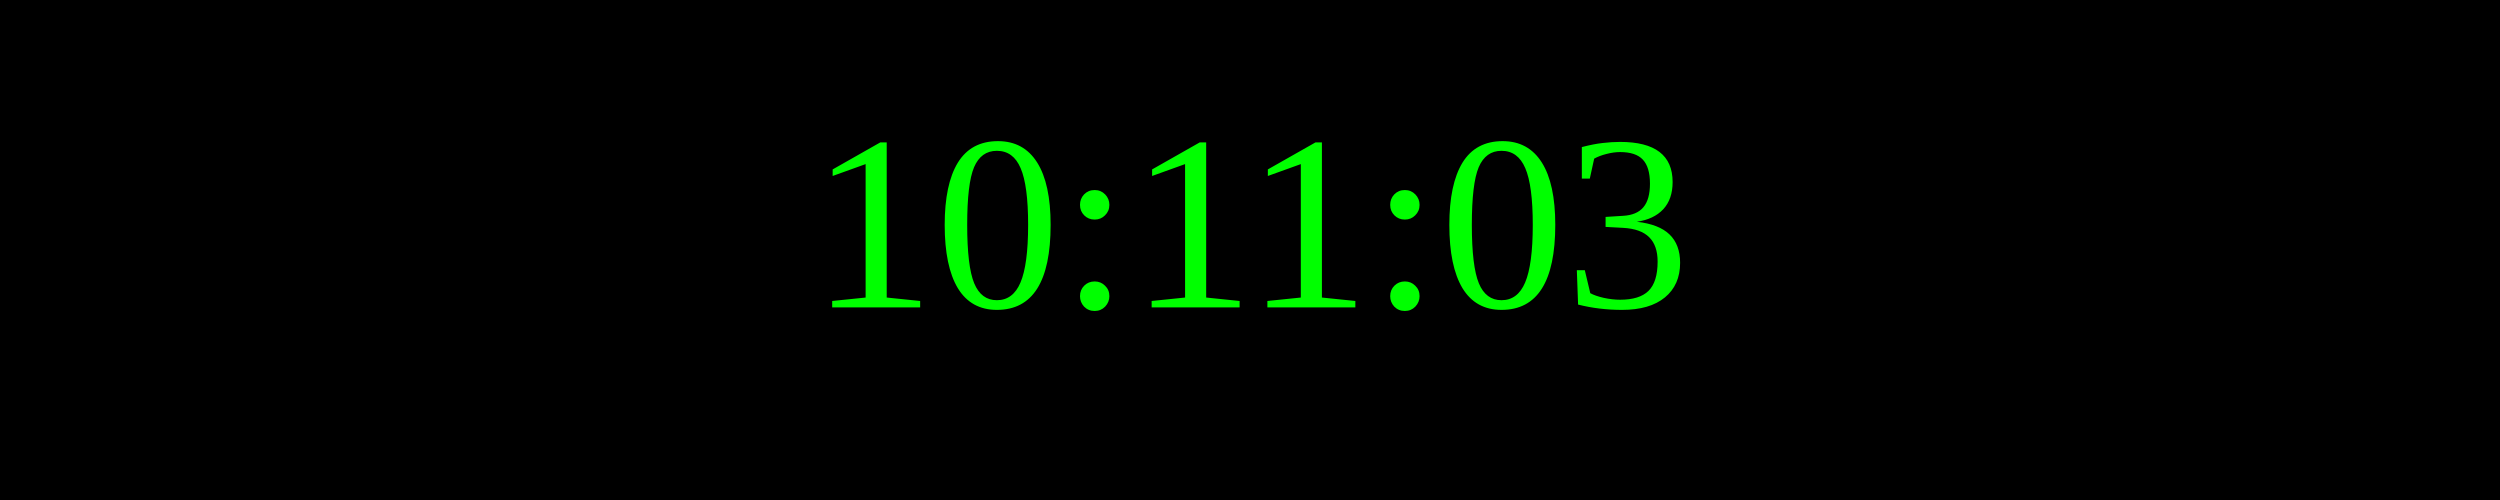
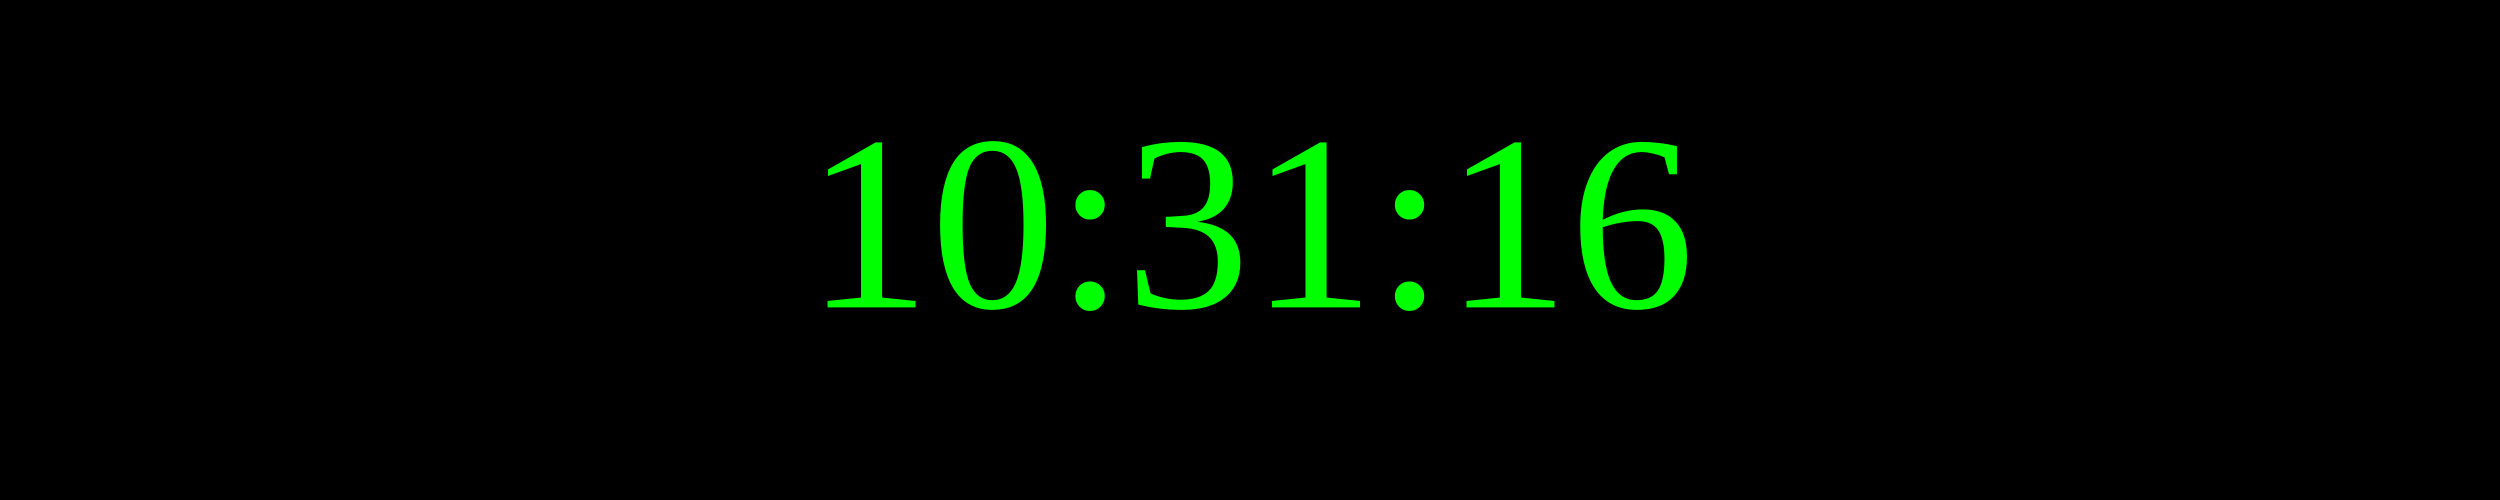
<svg xmlns="http://www.w3.org/2000/svg" width="250" height="50">
  <rect width="100%" height="100%" fill="black" />
  <text x="50%" y="50%" font-size="25" fill="lime" text-anchor="middle" dominant-baseline="middle">
- 10:11:03
+ 10:31:16
</text>
</svg>
